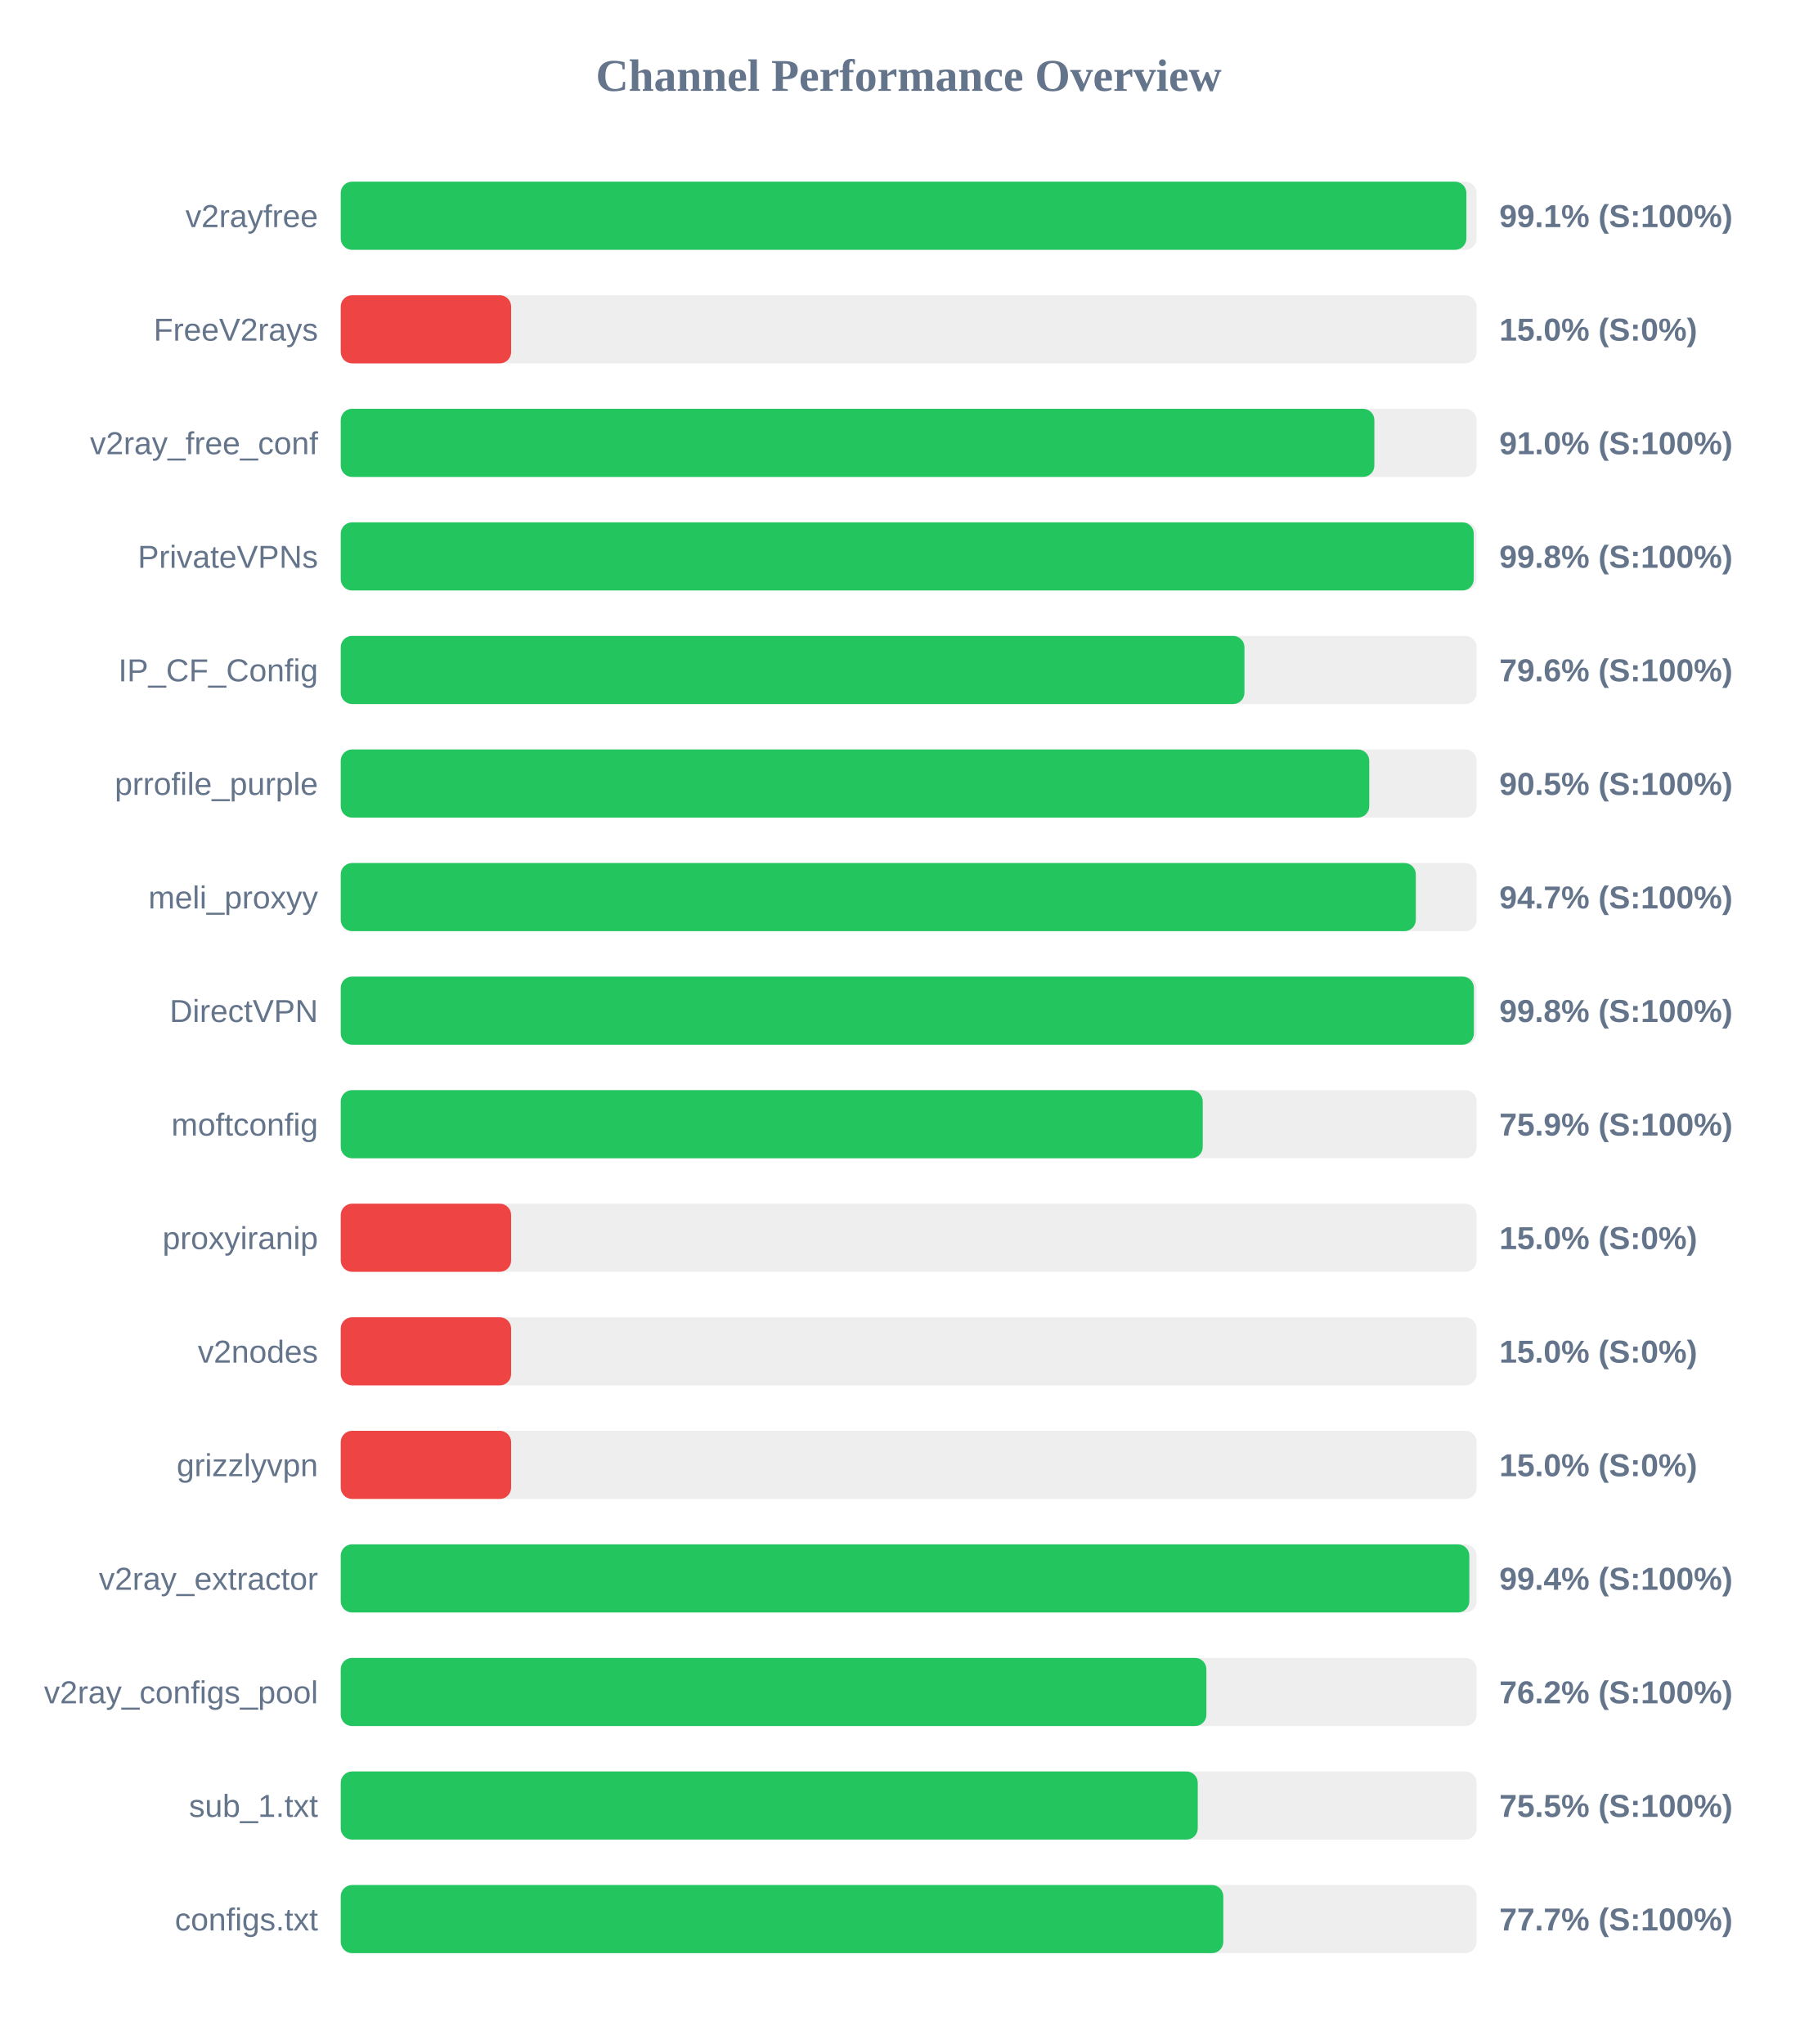
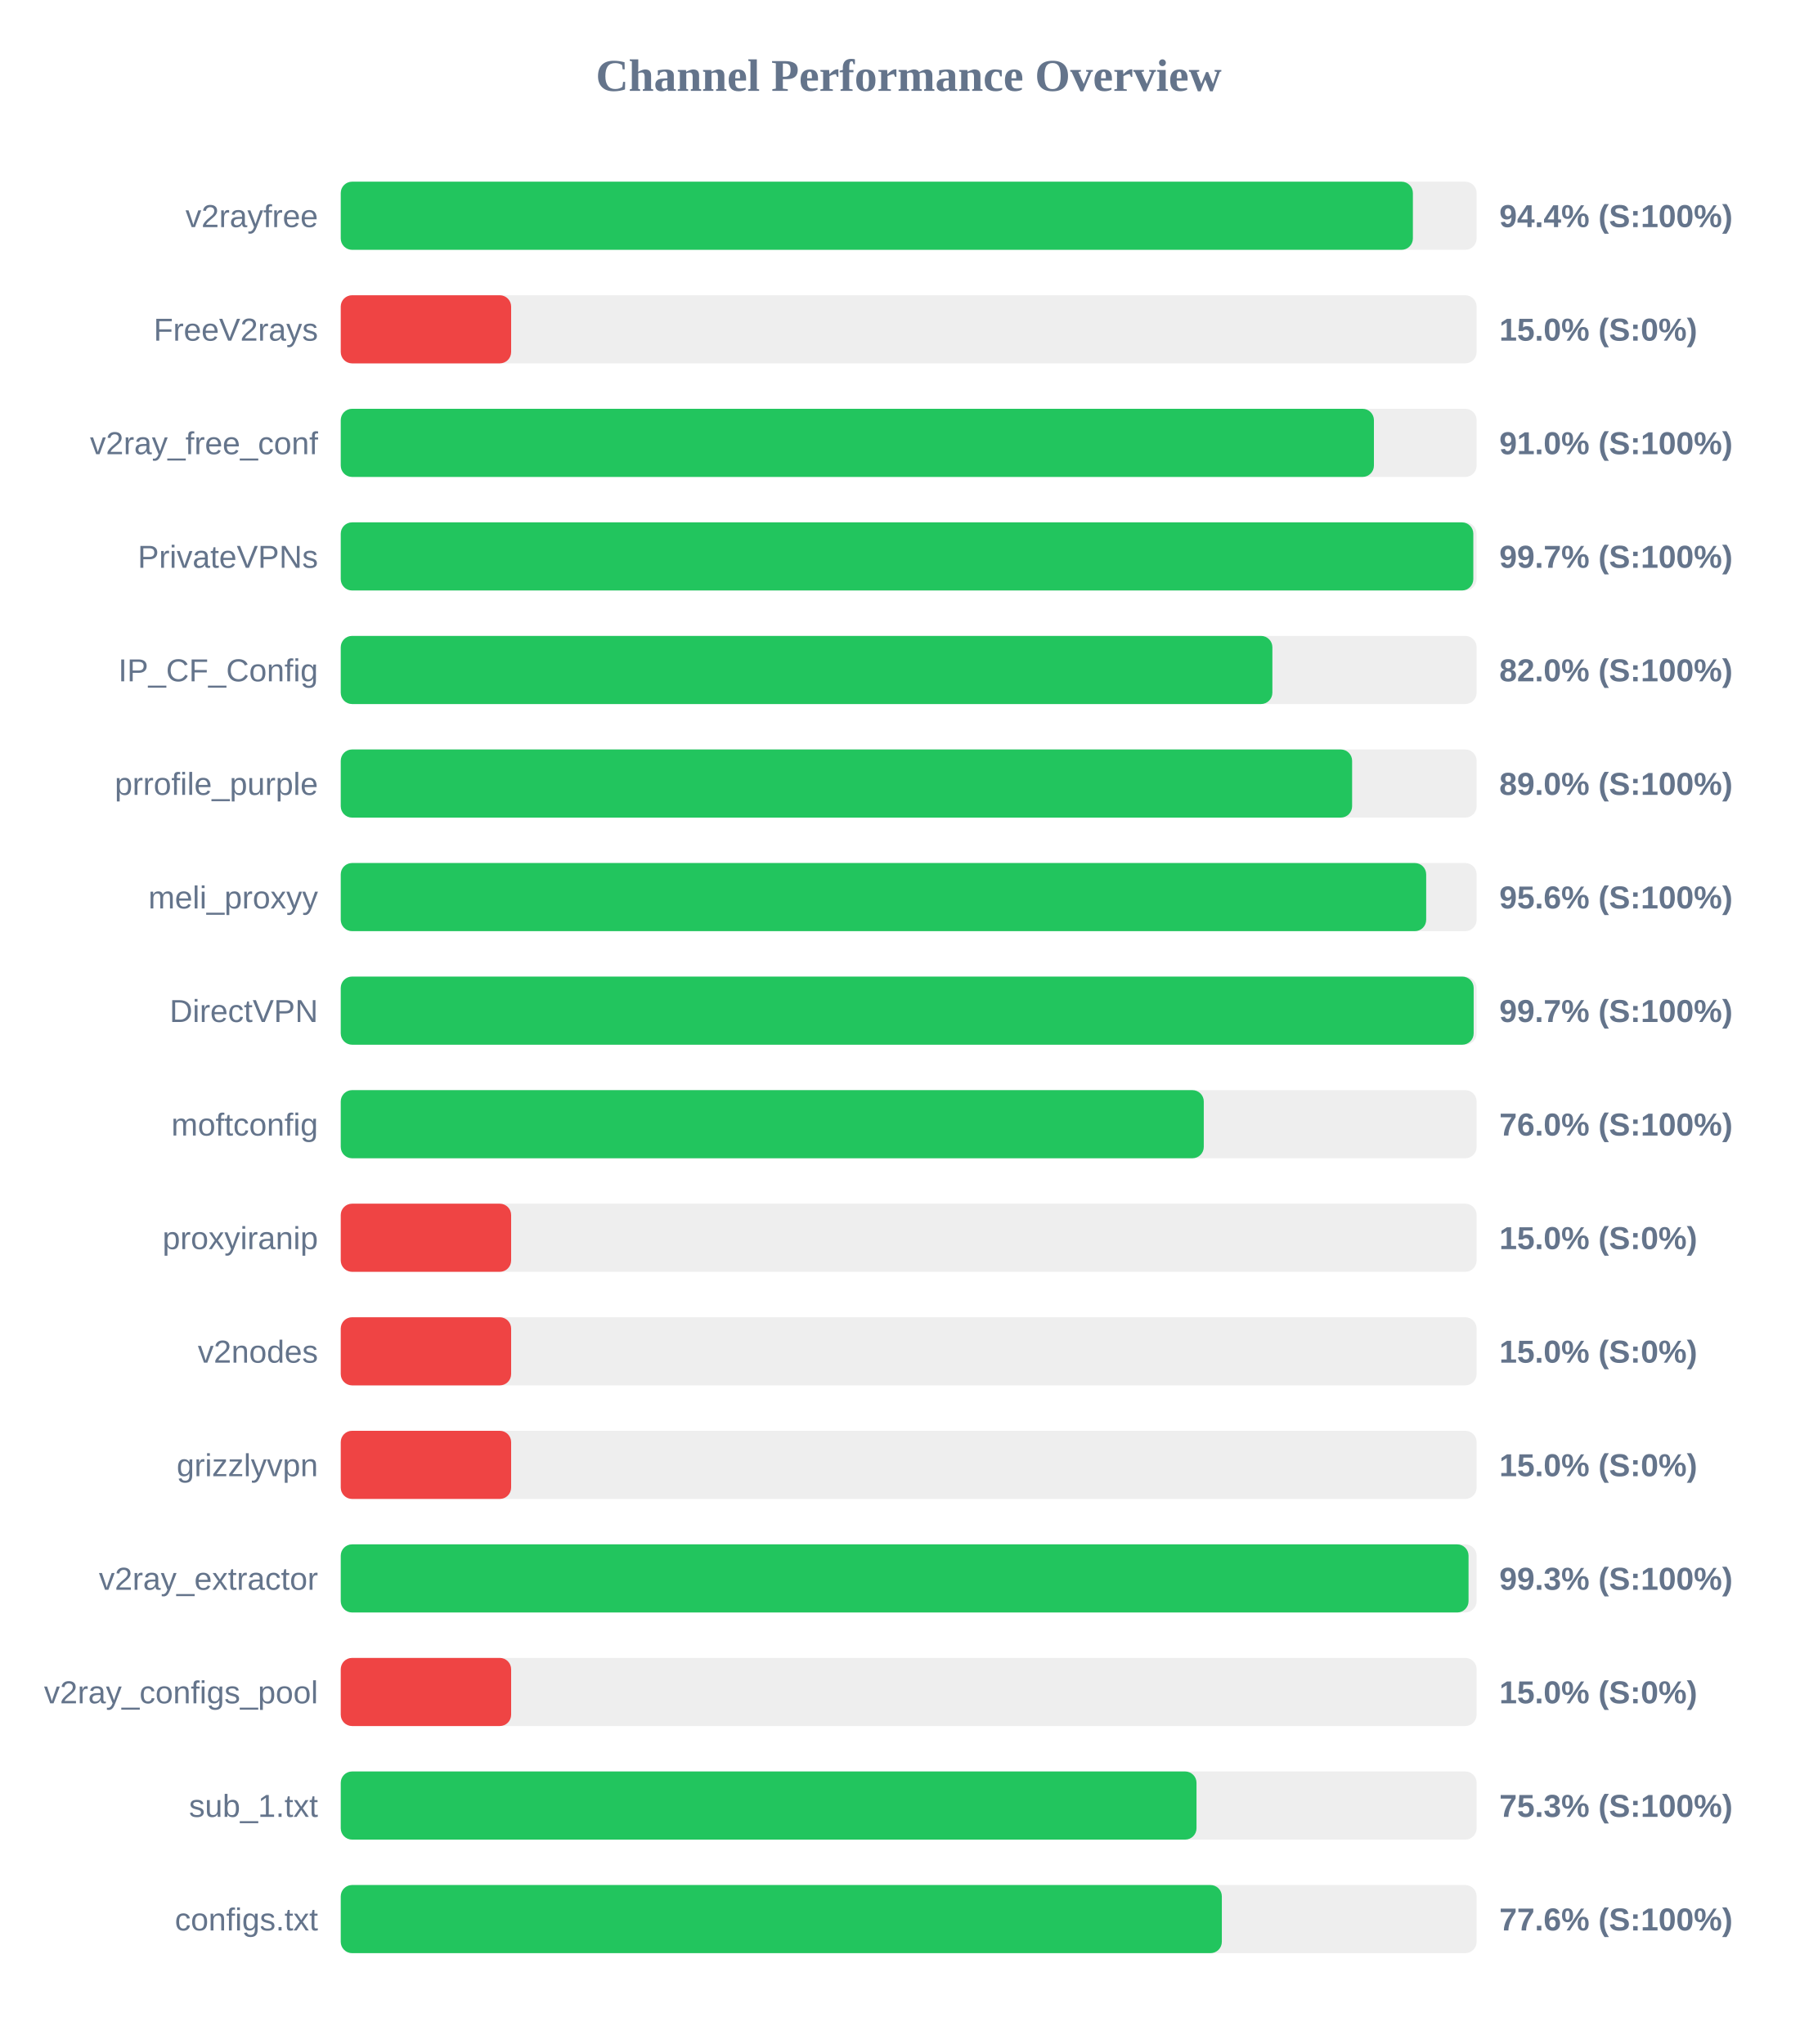
<svg xmlns="http://www.w3.org/2000/svg" width="800" height="900" version="1.1">
  <style>
        .row { font: 14px Arial; fill: #64748b; }
        .score { font: bold 14px Arial; fill: #64748b; }
    </style>
  <text x="400" y="40" text-anchor="middle" font-size="20px" font-weight="bold" fill="#64748b">Channel Performance Overview</text>
  <rect x="150" y="80" width="500" height="30" fill="#eee" rx="5" />
-   <rect x="150" y="80" width="495.5" height="30" fill="#22c55e" rx="5" />
+   <rect x="150" y="80" width="471.95" height="30" fill="#22c55e" rx="5" />
  <text x="140" y="100" text-anchor="end" class="row">v2rayfree</text>
-   <text x="660" y="100" text-anchor="start" class="score">99.1% (S:100%)</text>
+   <text x="660" y="100" text-anchor="start" class="score">94.4% (S:100%)</text>
  <rect x="150" y="130" width="500" height="30" fill="#eee" rx="5" />
  <rect x="150" y="130" width="75.0" height="30" fill="#ef4444" rx="5" />
  <text x="140" y="150" text-anchor="end" class="row">FreeV2rays</text>
  <text x="660" y="150" text-anchor="start" class="score">15.0% (S:0%)</text>
  <rect x="150" y="180" width="500" height="30" fill="#eee" rx="5" />
-   <rect x="150" y="180" width="455.0" height="30" fill="#22c55e" rx="5" />
+   <rect x="150" y="180" width="454.8" height="30" fill="#22c55e" rx="5" />
  <text x="140" y="200" text-anchor="end" class="row">v2ray_free_conf</text>
  <text x="660" y="200" text-anchor="start" class="score">91.0% (S:100%)</text>
  <rect x="150" y="230" width="500" height="30" fill="#eee" rx="5" />
-   <rect x="150" y="230" width="498.75" height="30" fill="#22c55e" rx="5" />
+   <rect x="150" y="230" width="498.55" height="30" fill="#22c55e" rx="5" />
  <text x="140" y="250" text-anchor="end" class="row">PrivateVPNs</text>
-   <text x="660" y="250" text-anchor="start" class="score">99.8% (S:100%)</text>
+   <text x="660" y="250" text-anchor="start" class="score">99.7% (S:100%)</text>
  <rect x="150" y="280" width="500" height="30" fill="#eee" rx="5" />
-   <rect x="150" y="280" width="397.8" height="30" fill="#22c55e" rx="5" />
+   <rect x="150" y="280" width="410.1" height="30" fill="#22c55e" rx="5" />
  <text x="140" y="300" text-anchor="end" class="row">IP_CF_Config</text>
-   <text x="660" y="300" text-anchor="start" class="score">79.6% (S:100%)</text>
+   <text x="660" y="300" text-anchor="start" class="score">82.0% (S:100%)</text>
  <rect x="150" y="330" width="500" height="30" fill="#eee" rx="5" />
-   <rect x="150" y="330" width="452.75" height="30" fill="#22c55e" rx="5" />
+   <rect x="150" y="330" width="445.2" height="30" fill="#22c55e" rx="5" />
  <text x="140" y="350" text-anchor="end" class="row">prrofile_purple</text>
-   <text x="660" y="350" text-anchor="start" class="score">90.5% (S:100%)</text>
+   <text x="660" y="350" text-anchor="start" class="score">89.0% (S:100%)</text>
  <rect x="150" y="380" width="500" height="30" fill="#eee" rx="5" />
-   <rect x="150" y="380" width="473.25" height="30" fill="#22c55e" rx="5" />
+   <rect x="150" y="380" width="477.8" height="30" fill="#22c55e" rx="5" />
  <text x="140" y="400" text-anchor="end" class="row">meli_proxyy</text>
-   <text x="660" y="400" text-anchor="start" class="score">94.7% (S:100%)</text>
+   <text x="660" y="400" text-anchor="start" class="score">95.6% (S:100%)</text>
  <rect x="150" y="430" width="500" height="30" fill="#eee" rx="5" />
-   <rect x="150" y="430" width="498.8" height="30" fill="#22c55e" rx="5" />
+   <rect x="150" y="430" width="498.7" height="30" fill="#22c55e" rx="5" />
  <text x="140" y="450" text-anchor="end" class="row">DirectVPN</text>
-   <text x="660" y="450" text-anchor="start" class="score">99.8% (S:100%)</text>
+   <text x="660" y="450" text-anchor="start" class="score">99.7% (S:100%)</text>
  <rect x="150" y="480" width="500" height="30" fill="#eee" rx="5" />
-   <rect x="150" y="480" width="379.45" height="30" fill="#22c55e" rx="5" />
+   <rect x="150" y="480" width="379.9" height="30" fill="#22c55e" rx="5" />
  <text x="140" y="500" text-anchor="end" class="row">moftconfig</text>
-   <text x="660" y="500" text-anchor="start" class="score">75.9% (S:100%)</text>
+   <text x="660" y="500" text-anchor="start" class="score">76.0% (S:100%)</text>
  <rect x="150" y="530" width="500" height="30" fill="#eee" rx="5" />
  <rect x="150" y="530" width="75.0" height="30" fill="#ef4444" rx="5" />
  <text x="140" y="550" text-anchor="end" class="row">proxyiranip</text>
  <text x="660" y="550" text-anchor="start" class="score">15.0% (S:0%)</text>
  <rect x="150" y="580" width="500" height="30" fill="#eee" rx="5" />
  <rect x="150" y="580" width="75.0" height="30" fill="#ef4444" rx="5" />
  <text x="140" y="600" text-anchor="end" class="row">v2nodes</text>
  <text x="660" y="600" text-anchor="start" class="score">15.0% (S:0%)</text>
  <rect x="150" y="630" width="500" height="30" fill="#eee" rx="5" />
  <rect x="150" y="630" width="75.0" height="30" fill="#ef4444" rx="5" />
  <text x="140" y="650" text-anchor="end" class="row">grizzlyvpn</text>
  <text x="660" y="650" text-anchor="start" class="score">15.0% (S:0%)</text>
  <rect x="150" y="680" width="500" height="30" fill="#eee" rx="5" />
-   <rect x="150" y="680" width="496.8" height="30" fill="#22c55e" rx="5" />
+   <rect x="150" y="680" width="496.45" height="30" fill="#22c55e" rx="5" />
  <text x="140" y="700" text-anchor="end" class="row">v2ray_extractor</text>
-   <text x="660" y="700" text-anchor="start" class="score">99.4% (S:100%)</text>
+   <text x="660" y="700" text-anchor="start" class="score">99.3% (S:100%)</text>
  <rect x="150" y="730" width="500" height="30" fill="#eee" rx="5" />
-   <rect x="150" y="730" width="381.05" height="30" fill="#22c55e" rx="5" />
+   <rect x="150" y="730" width="75.0" height="30" fill="#ef4444" rx="5" />
  <text x="140" y="750" text-anchor="end" class="row">v2ray_configs_pool</text>
-   <text x="660" y="750" text-anchor="start" class="score">76.2% (S:100%)</text>
+   <text x="660" y="750" text-anchor="start" class="score">15.0% (S:0%)</text>
  <rect x="150" y="780" width="500" height="30" fill="#eee" rx="5" />
-   <rect x="150" y="780" width="377.25" height="30" fill="#22c55e" rx="5" />
+   <rect x="150" y="780" width="376.7" height="30" fill="#22c55e" rx="5" />
  <text x="140" y="800" text-anchor="end" class="row">sub_1.txt</text>
-   <text x="660" y="800" text-anchor="start" class="score">75.5% (S:100%)</text>
+   <text x="660" y="800" text-anchor="start" class="score">75.3% (S:100%)</text>
  <rect x="150" y="830" width="500" height="30" fill="#eee" rx="5" />
-   <rect x="150" y="830" width="388.5" height="30" fill="#22c55e" rx="5" />
+   <rect x="150" y="830" width="387.85" height="30" fill="#22c55e" rx="5" />
  <text x="140" y="850" text-anchor="end" class="row">configs.txt</text>
-   <text x="660" y="850" text-anchor="start" class="score">77.7% (S:100%)</text>
+   <text x="660" y="850" text-anchor="start" class="score">77.6% (S:100%)</text>
</svg>
